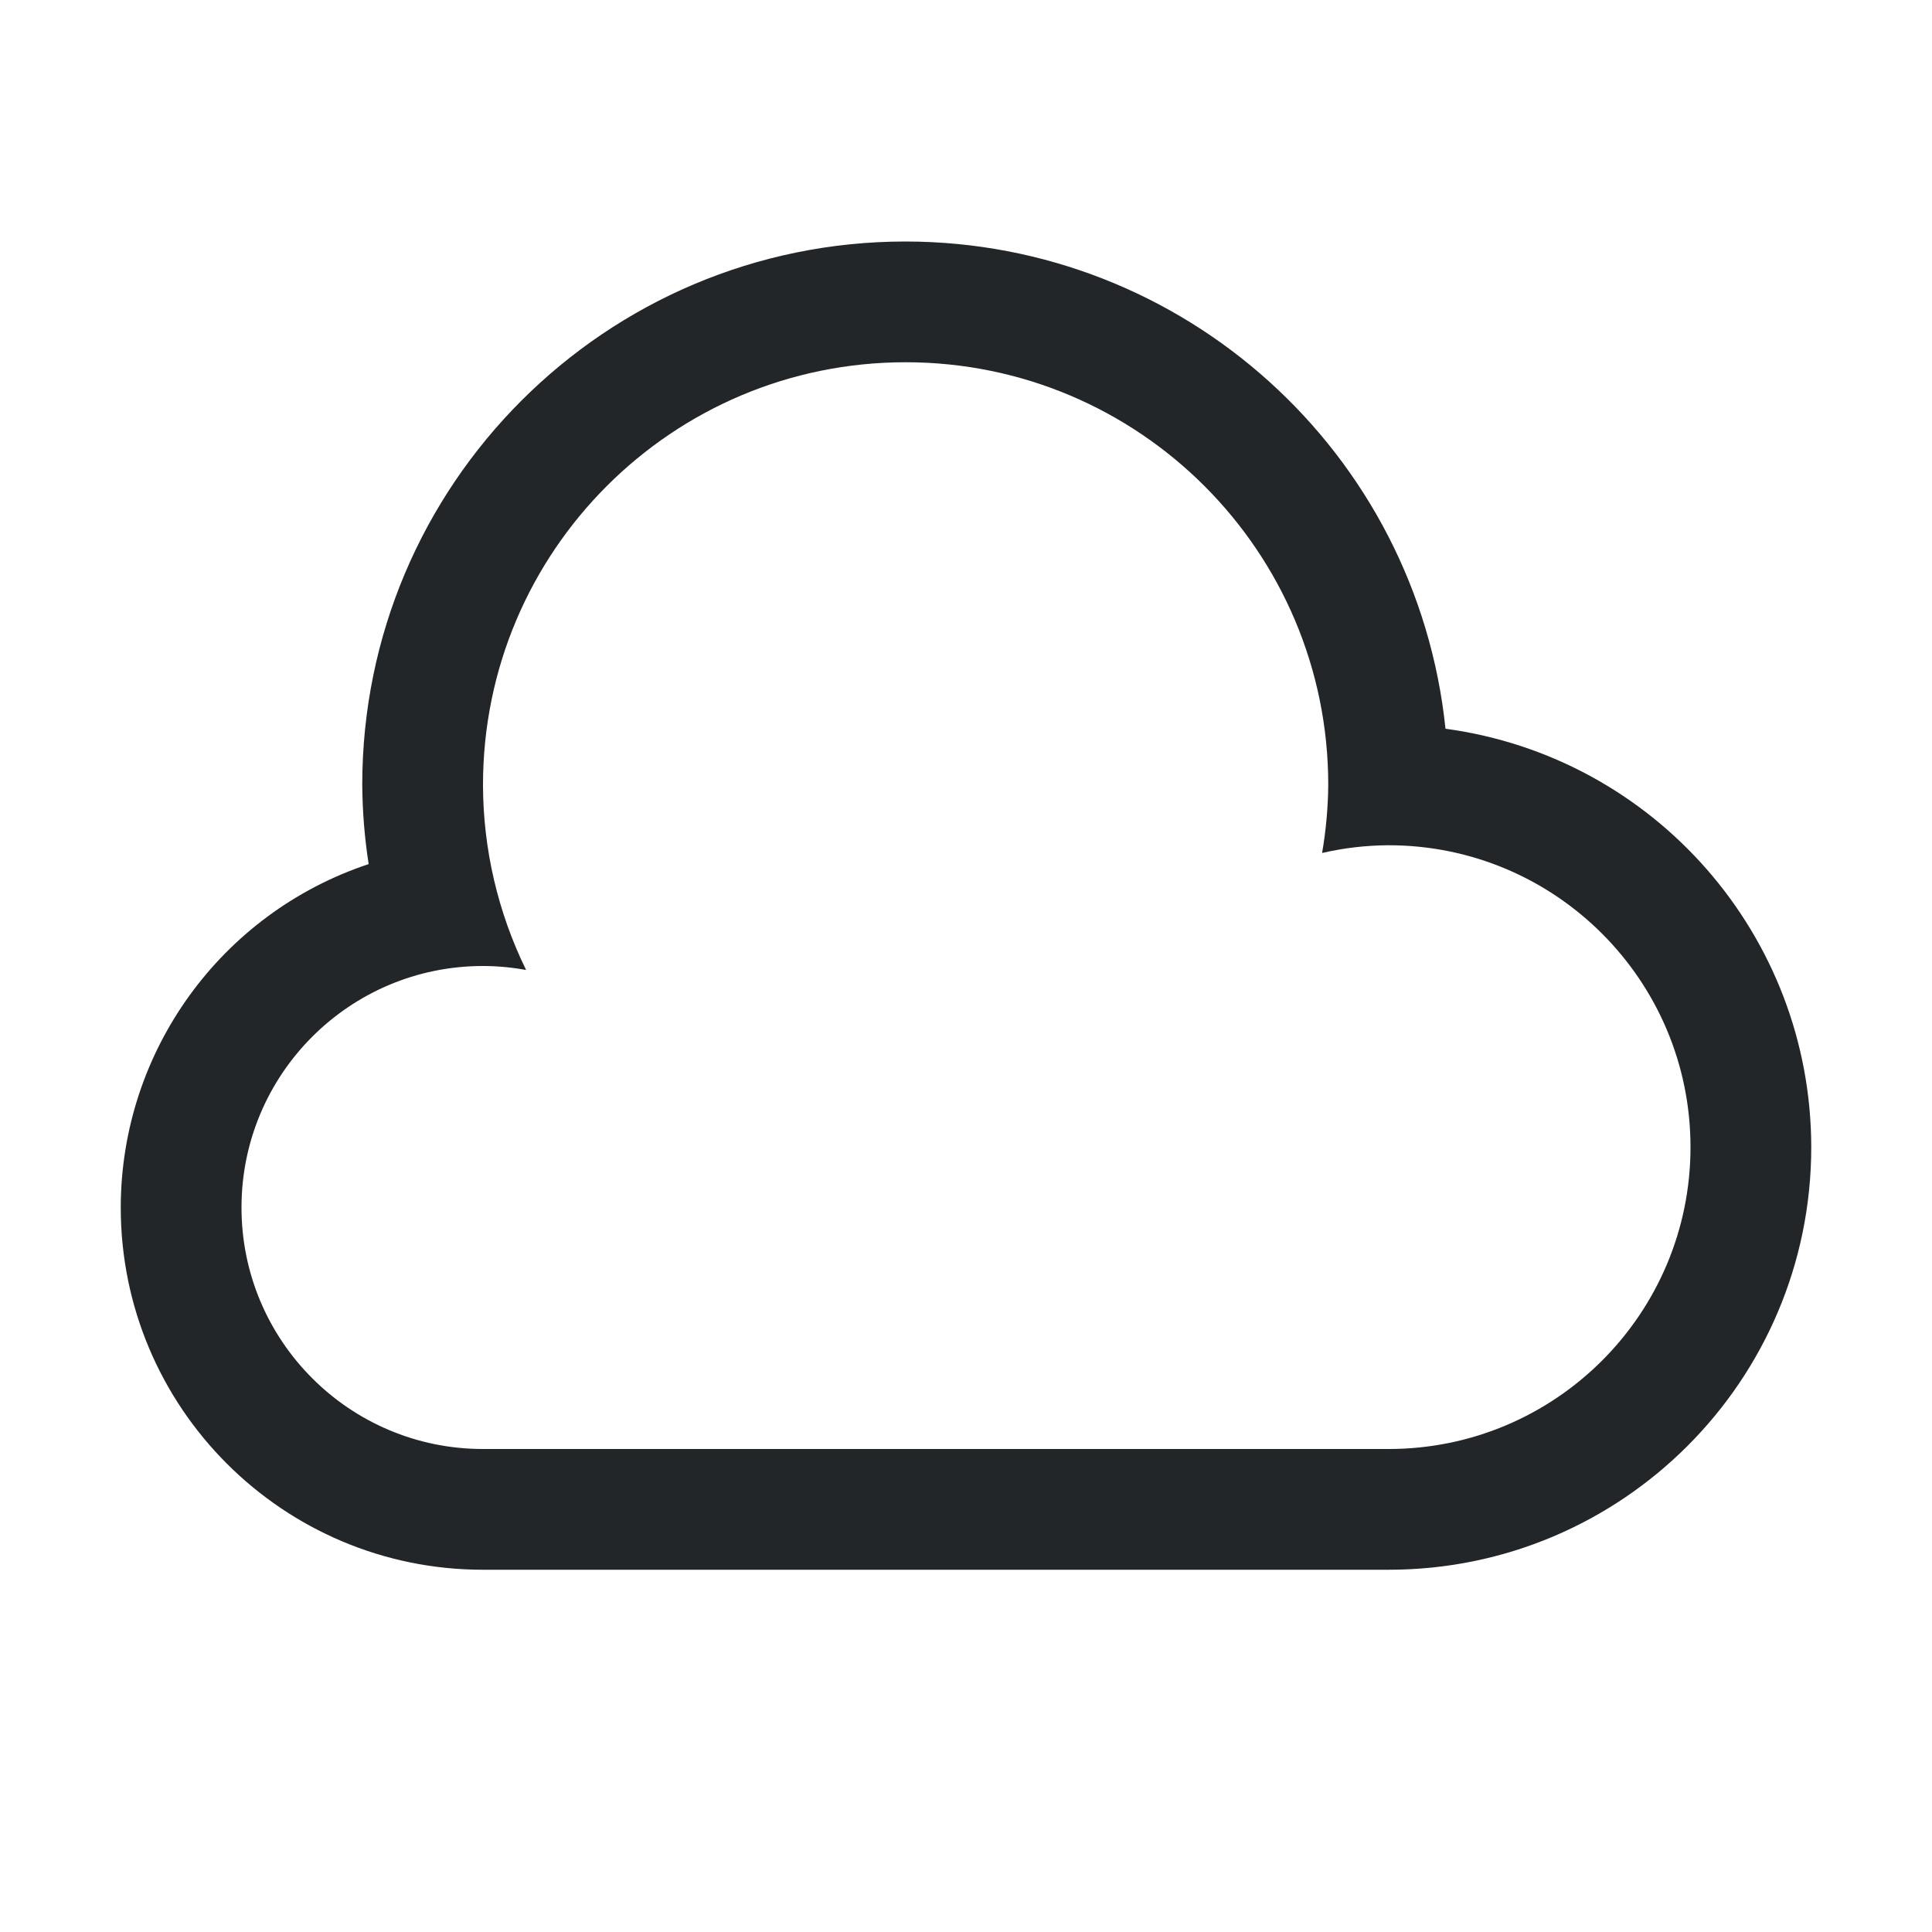
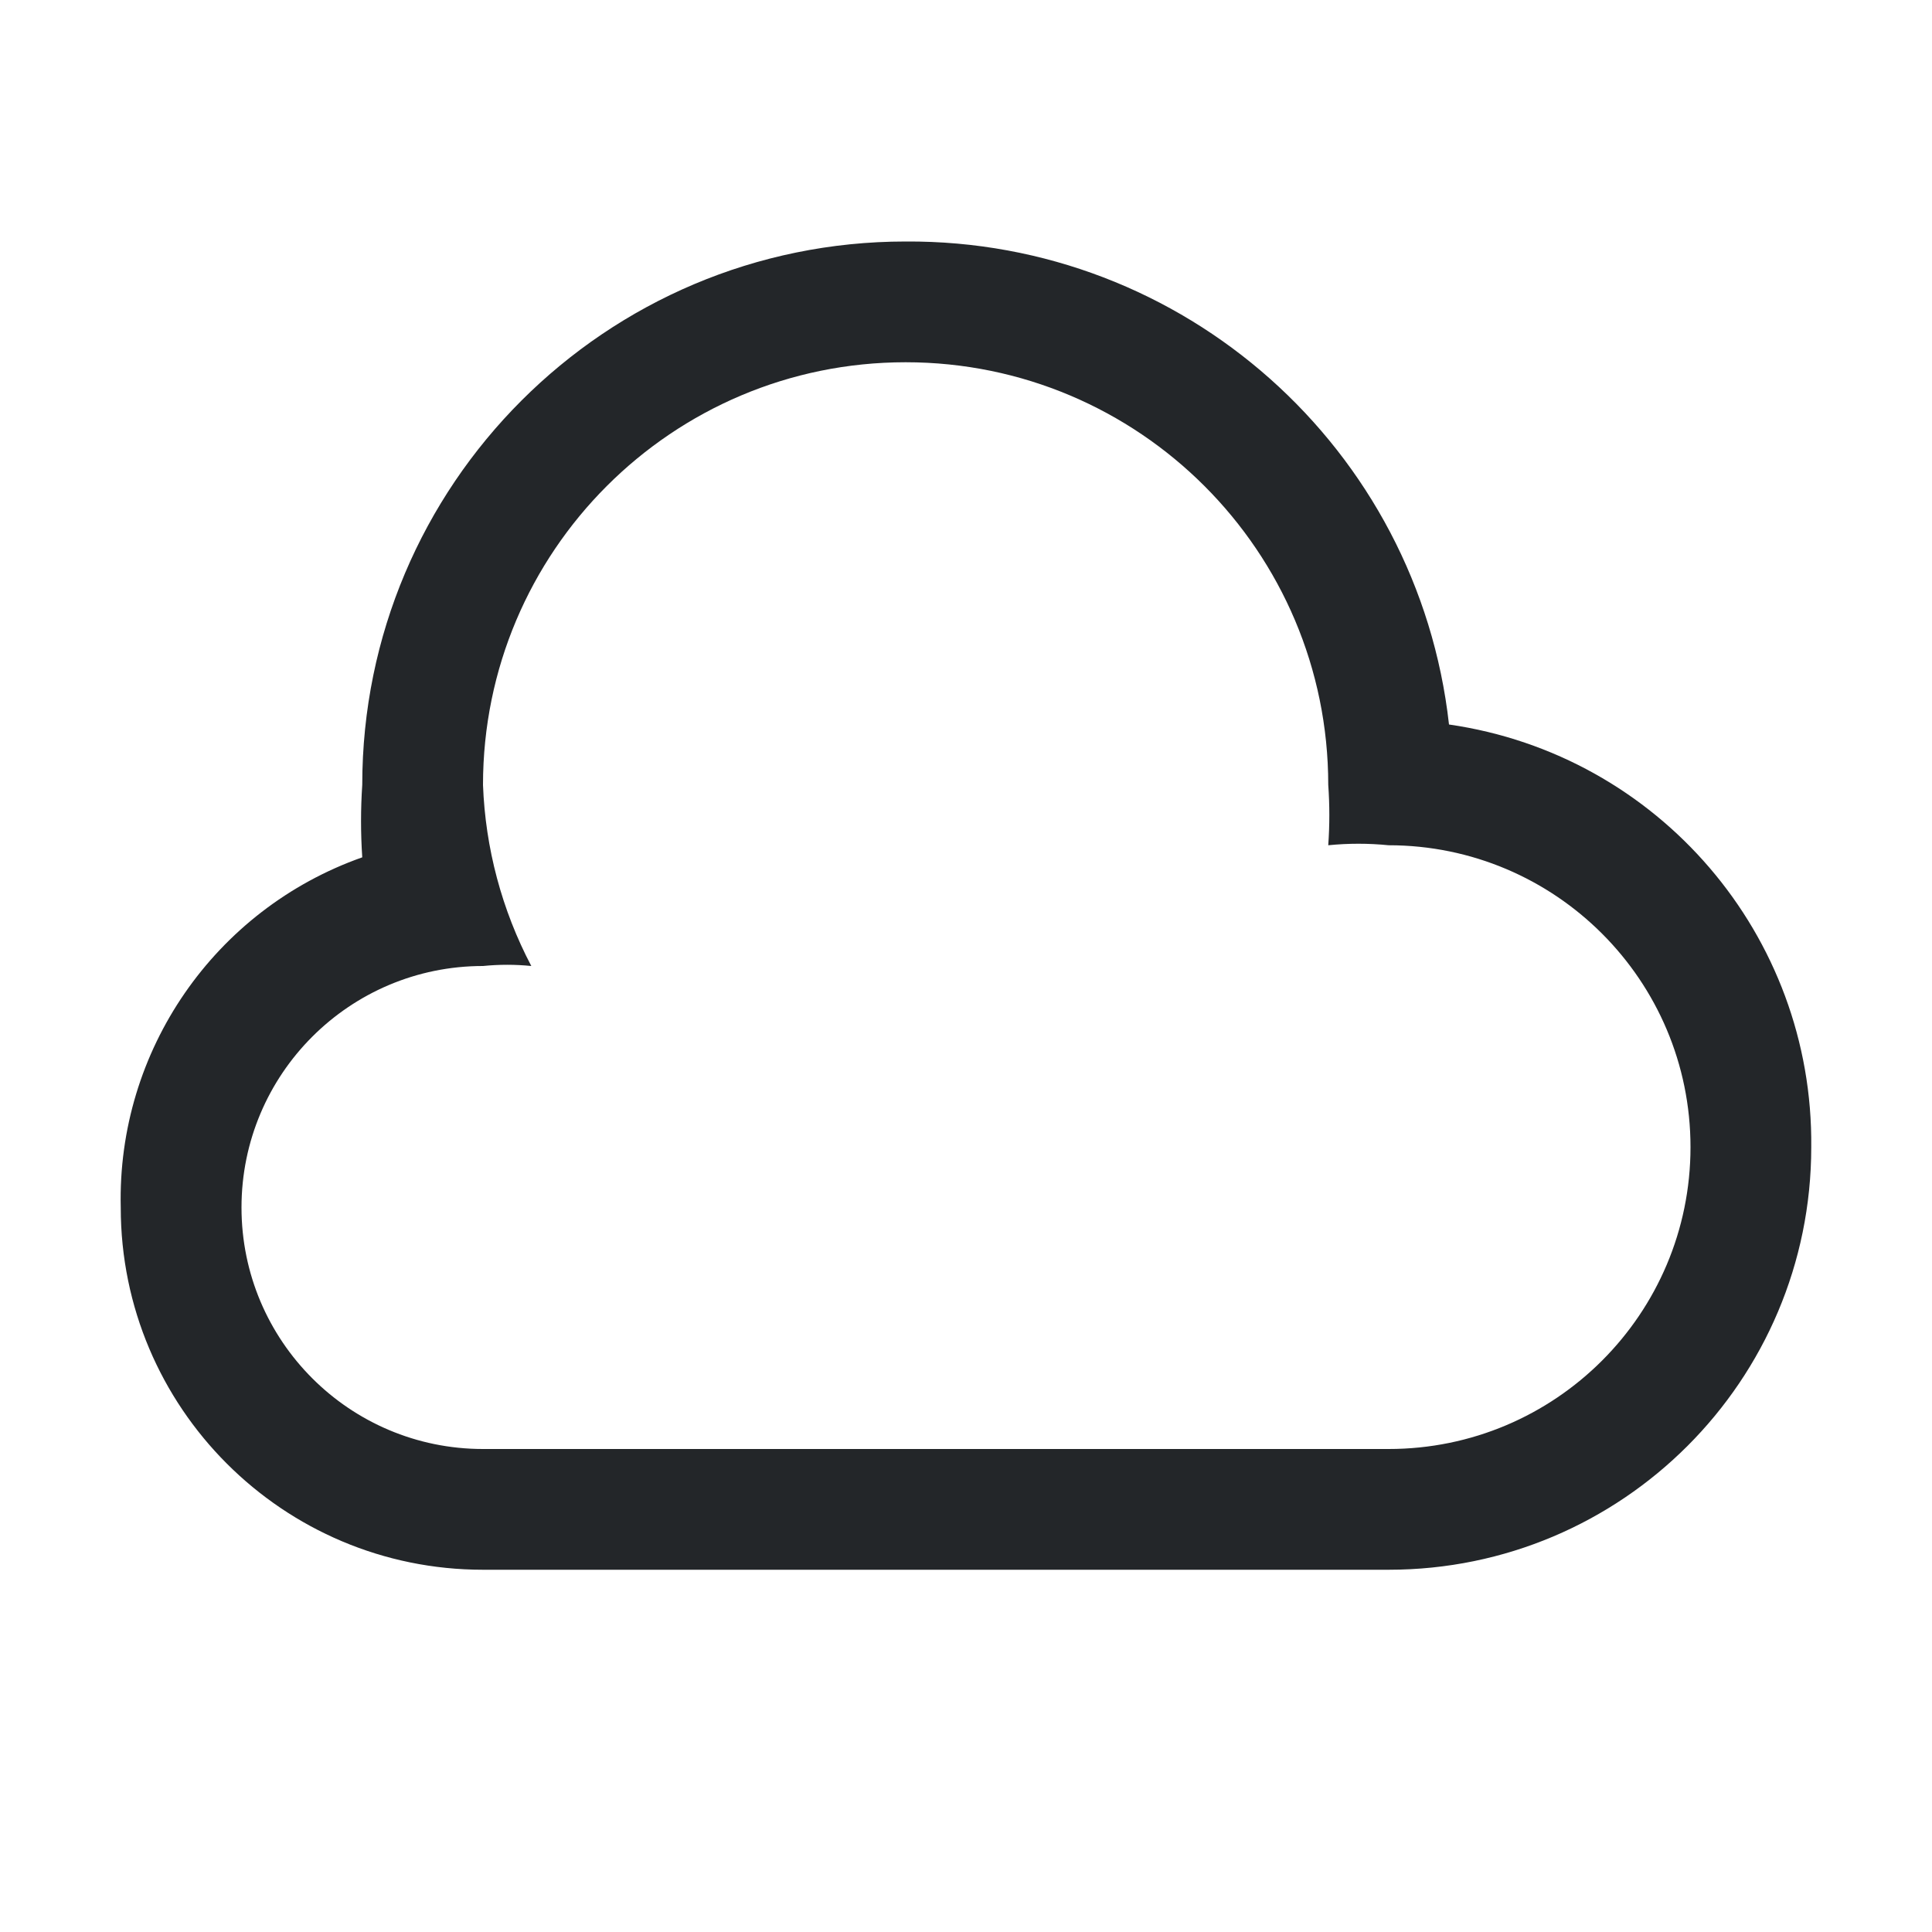
<svg xmlns="http://www.w3.org/2000/svg" viewBox="0 0 16 16">
  <defs id="defs3051">
    <style type="text/css" id="current-color-scheme">
      .ColorScheme-Text {
        color:#232629;
      }
      </style>
  </defs>
-   <path style="fill:currentColor;fill-opacity:1;stroke:none" d="M 7.5 2 A 4.5 4.5 0 0 0 3 6.5 A 4.5 4.5 0 0 0 3.053 7.156 A 3 3 0 0 0 1 10 A 3 3 0 0 0 4 13 L 11.5 13 A 3.5 3.5 0 0 0 15 9.5 A 3.5 3.5 0 0 0 11.971 6.035 A 4.5 4.5 0 0 0 7.5 2 z M 7.5 3 A 3.5 3.5 0 0 1 11 6.5 A 3.5 3.5 0 0 1 10.949 7.064 A 2.5 2.5 0 0 1 11.5 7 A 2.5 2.5 0 0 1 14 9.5 A 2.5 2.5 0 0 1 11.5 12 L 4 12 A 2 2 0 0 1 2 10 A 2 2 0 0 1 4 8 A 2 2 0 0 1 4.357 8.033 A 3.5 3.5 0 0 1 4 6.5 A 3.5 3.5 0 0 1 7.5 3 z " id="path4139" class="ColorScheme-Text" />
+   <path style="fill:currentColor" d="M 7.5 2 A 4.5 4.5 0 0 0 3 6.5 A 4.5 4.5 0 0 0 3 7.1 A 3 3 0 0 0 1 10 A 3 3 0 0 0 4 13 L 11.5 13 A 3.5 3.5 0 0 0 15 9.5 A 3.5 3.5 0 0 0 12 6 A 4.5 4.5 0 0 0 7.5 2 z M 7.5 3 A 3.5 3.5 0 0 1 11 6.5 A 3.5 3.5 0 0 1 11 7 A 2.5 2.5 0 0 1 11.5 7 A 2.5 2.5 0 0 1 14 9.5 A 2.5 2.5 0 0 1 11.5 12 L 4 12 A 2 2 0 0 1 2 10 A 2 2 0 0 1 4 8 A 2 2 0 0 1 4.4 8 A 3.5 3.5 0 0 1 4 6.5 A 3.5 3.5 0 0 1 7.5 3 z " class="ColorScheme-Text" />
</svg>
